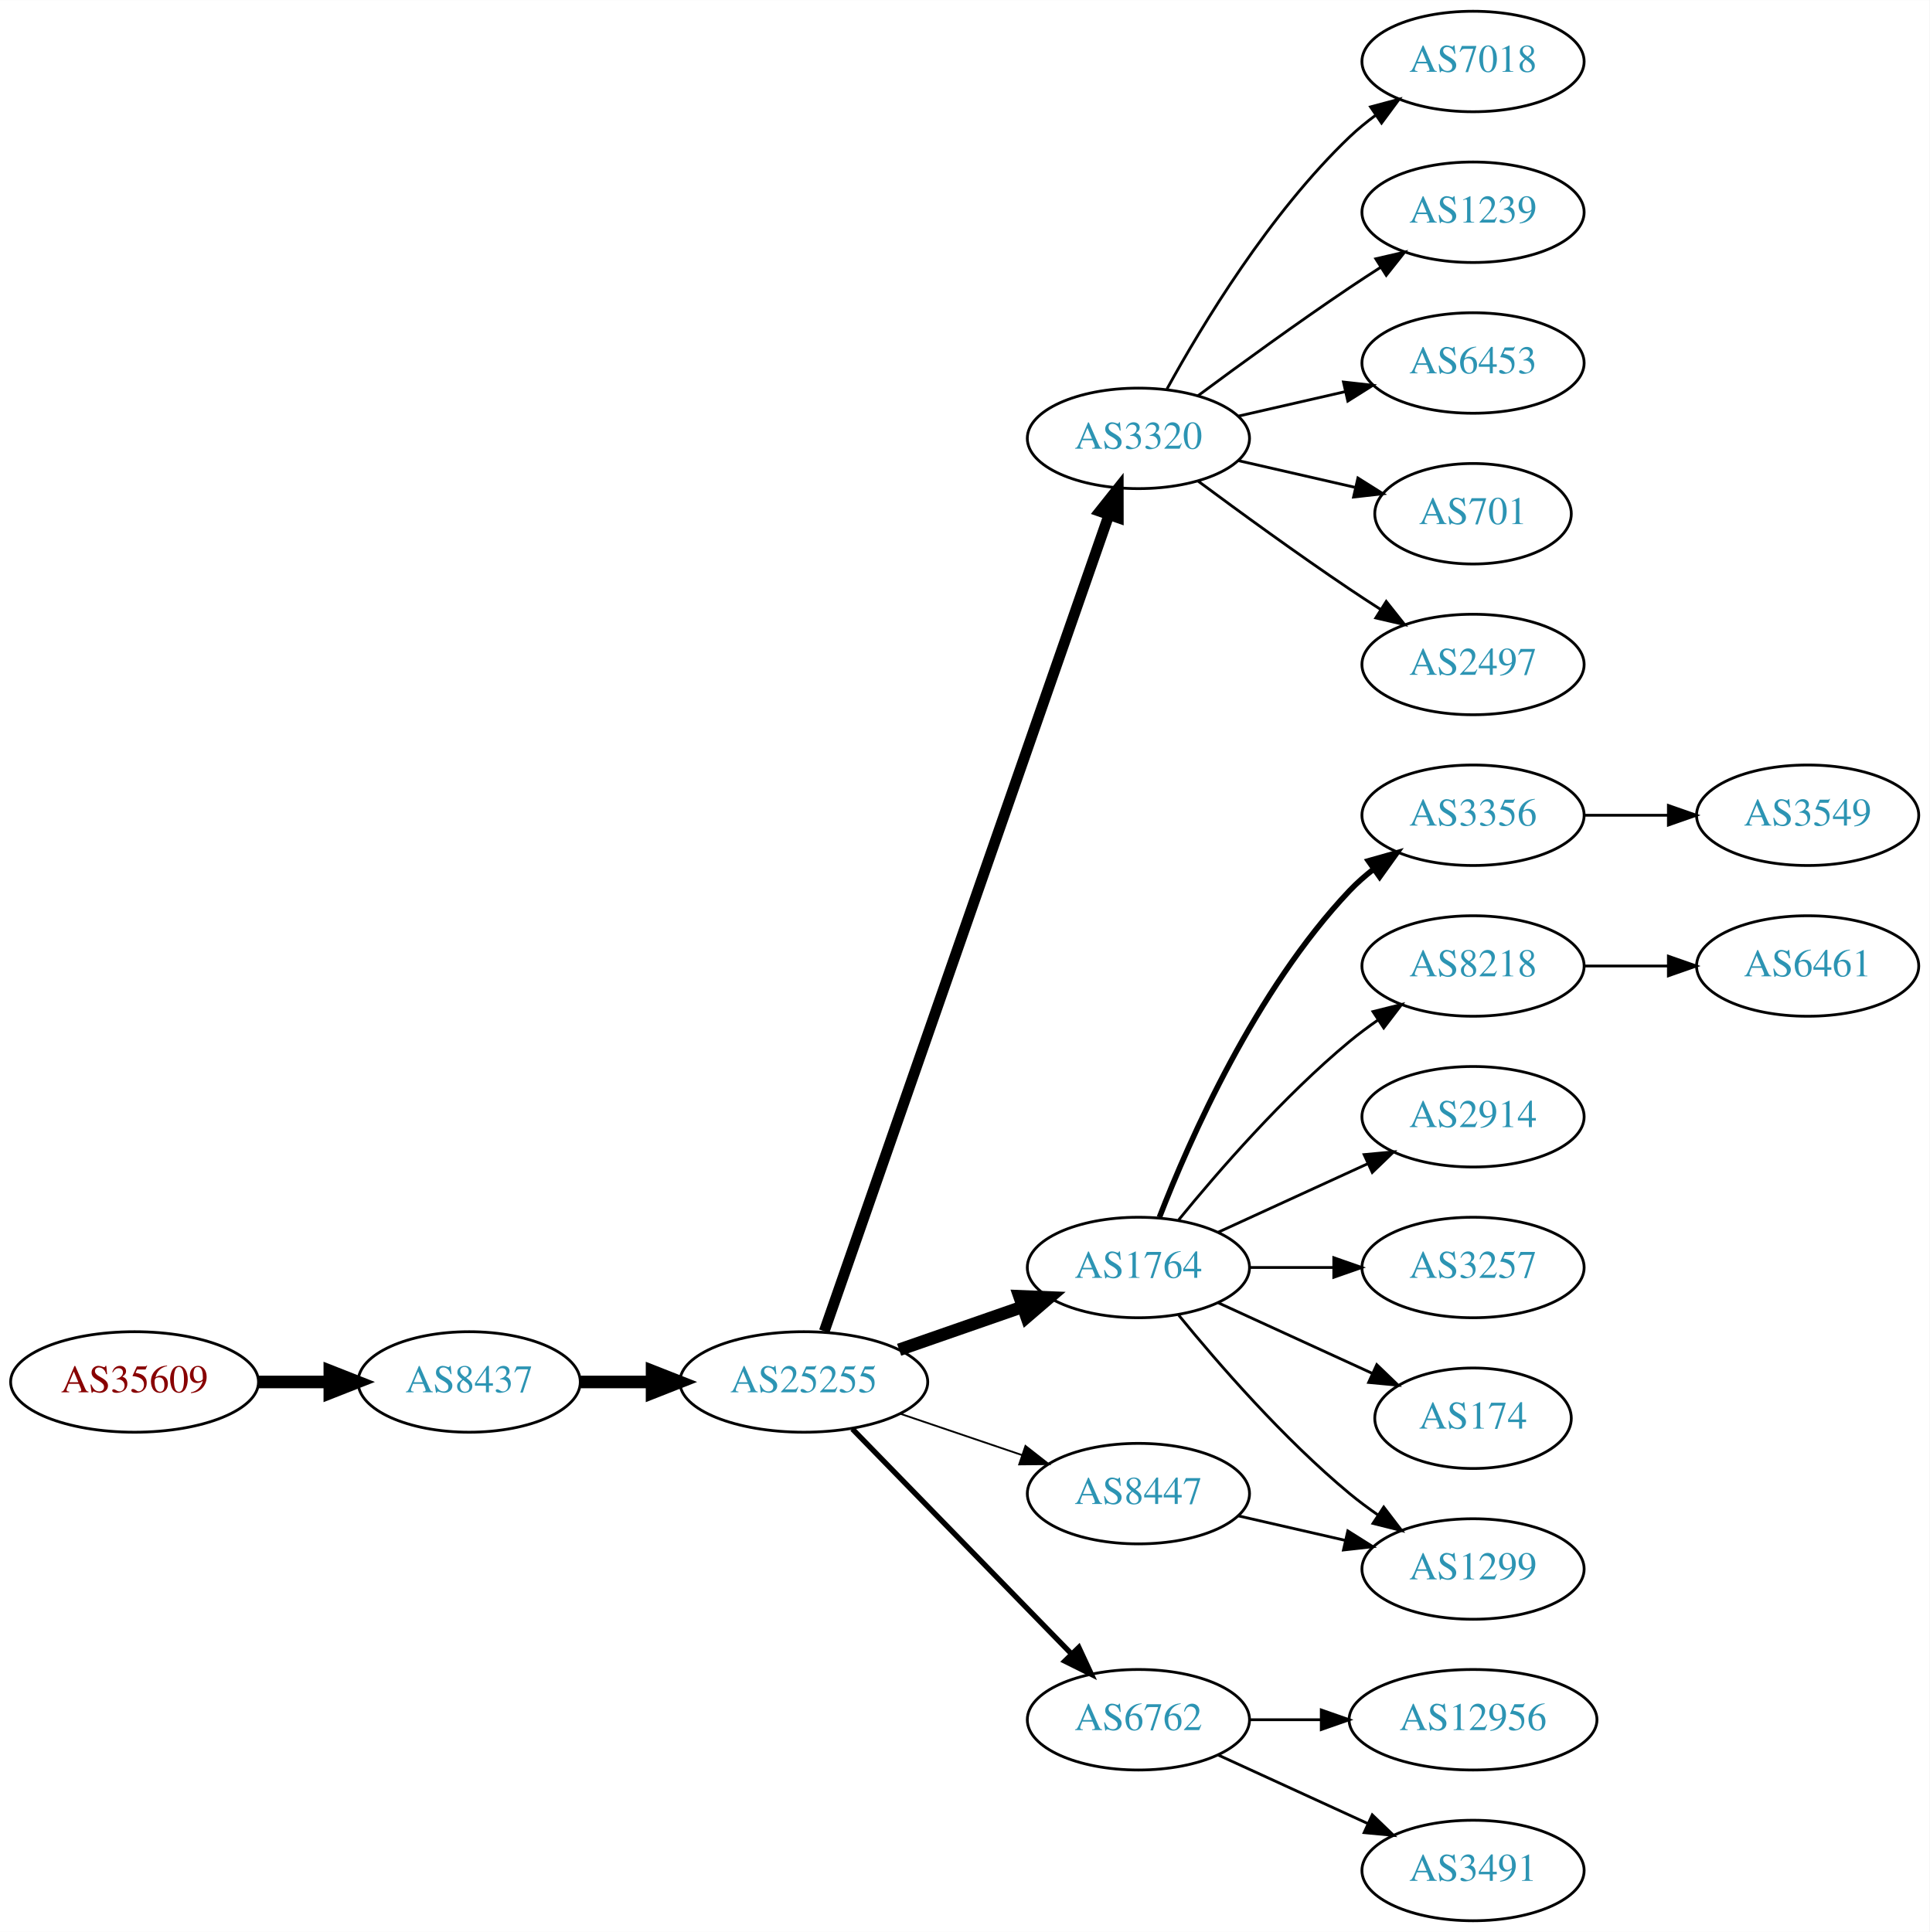
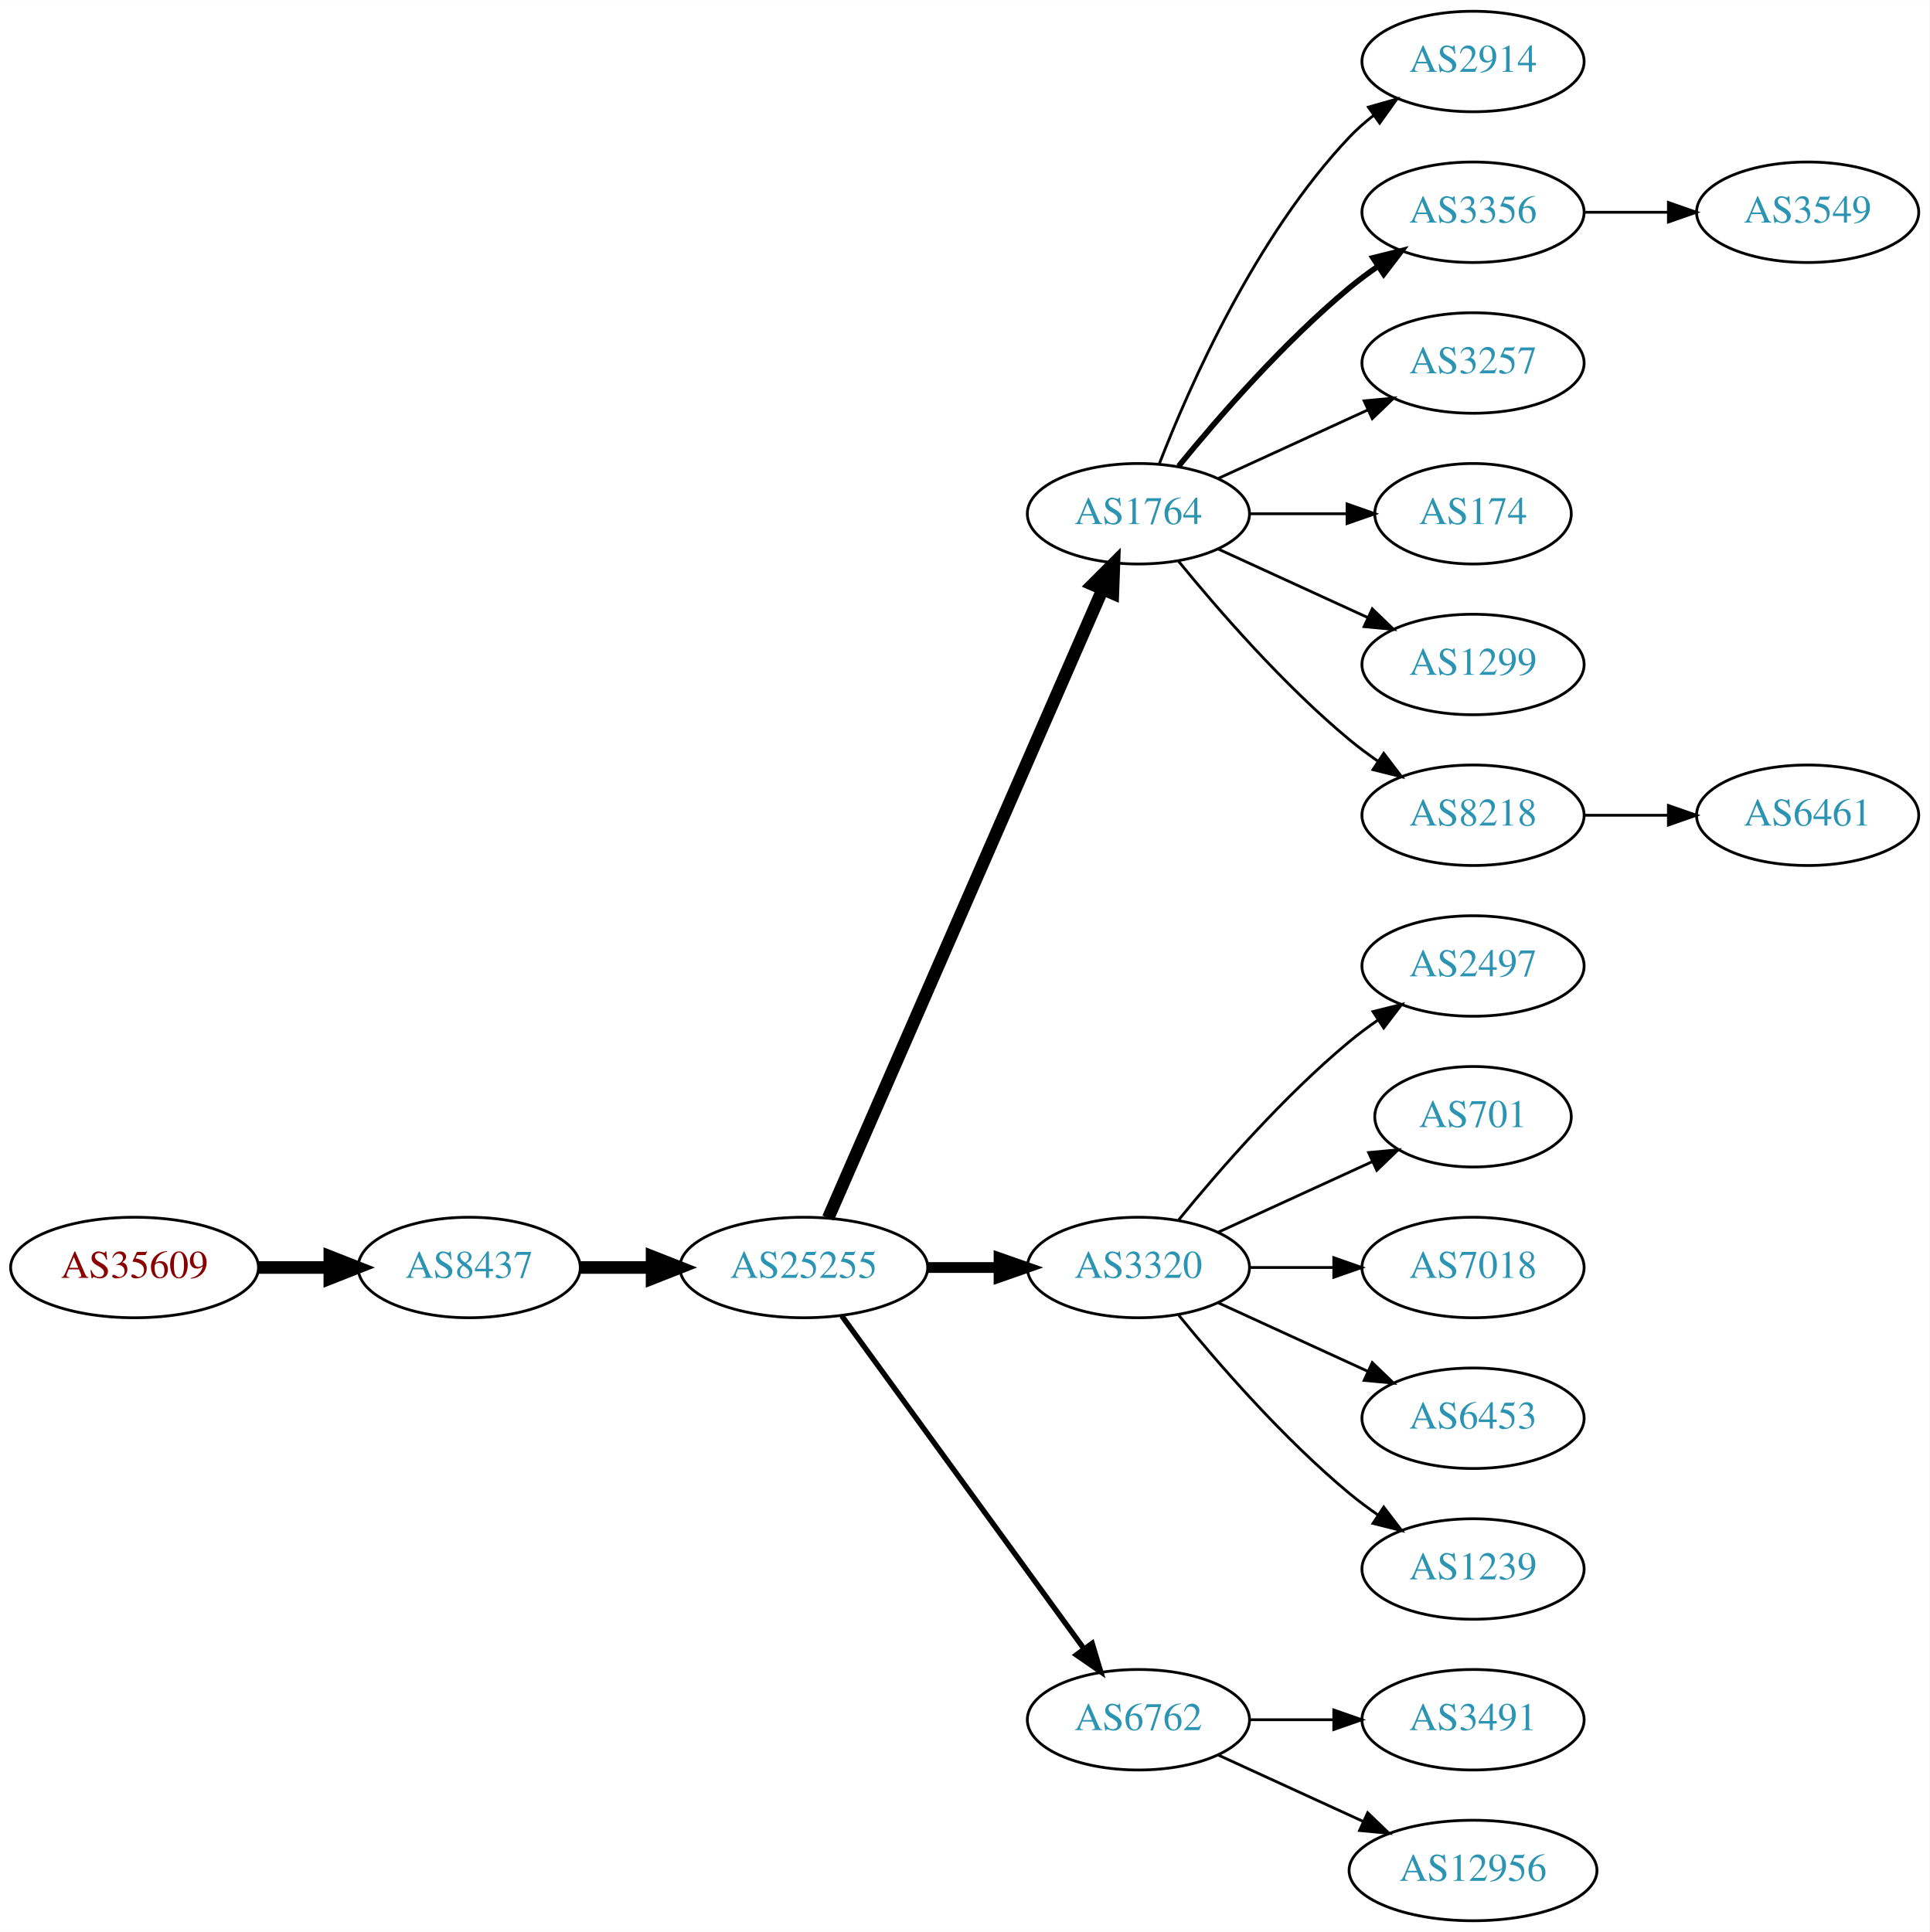
<svg xmlns="http://www.w3.org/2000/svg" xmlns:xlink="http://www.w3.org/1999/xlink" width="691pt" height="692pt" viewBox="0.00 0.00 691.06 692.00">
  <g id="graph0" class="graph" transform="scale(1 1) rotate(0) translate(4 688)">
    <polygon fill="white" stroke="none" points="-4,4 -4,-688 687.055,-688 687.055,4 -4,4" />
    <g id="node1" class="node">
      <g id="a_node1">
        <a xlink:href="/asn/35609" xlink:title="AS35609 ~ Smart Force e.U. [AT]">
-           <ellipse fill="#ffffff" stroke="black" cx="44.196" cy="-193" rx="44.393" ry="18" />
-           <text text-anchor="middle" x="44.196" y="-189.3" font-family="Times,serif" font-size="14.00" fill="#880000">AS35609</text>
+           <ellipse fill="#ffffff" stroke="black" cx="44.196" cy="-234" rx="44.393" ry="18" />
+           <text text-anchor="middle" x="44.196" y="-230.3" font-family="Times,serif" font-size="14.00" fill="#880000">AS35609</text>
        </a>
      </g>
    </g>
    <g id="node2" class="node">
      <g id="a_node2">
        <a xlink:href="/asn/8437" xlink:title="AS8437 ~ Hutchison Drei Austria GmbH [AT]">
-           <ellipse fill="#ffffff" stroke="black" cx="164.039" cy="-193" rx="39.794" ry="18" />
-           <text text-anchor="middle" x="164.039" y="-189.3" font-family="Times,serif" font-size="14.00" fill="#2c94b3">AS8437</text>
+           <ellipse fill="#ffffff" stroke="black" cx="164.039" cy="-234" rx="39.794" ry="18" />
+           <text text-anchor="middle" x="164.039" y="-230.3" font-family="Times,serif" font-size="14.00" fill="#2c94b3">AS8437</text>
        </a>
      </g>
    </g>
    <g id="edge1" class="edge">
-       <path fill="none" stroke="black" stroke-width="4.5" d="M88.407,-193C96.72,-193 105.482,-193 113.965,-193" />
-       <polygon fill="black" stroke="black" stroke-width="4.5" points="114.123,-196.938 124.123,-193 114.123,-189.063 114.123,-196.938" />
+       <path fill="none" stroke="black" stroke-width="4.5" d="M88.407,-234C96.72,-234 105.482,-234 113.965,-234" />
+       <polygon fill="black" stroke="black" stroke-width="4.5" points="114.123,-237.938 124.123,-234 114.123,-230.063 114.123,-237.938" />
    </g>
    <g id="node3" class="node">
      <g id="a_node3">
        <a xlink:href="/asn/25255" xlink:title="AS25255 ~ ==&gt; TELE2 AUSTRIA &lt;== [AT]">
-           <ellipse fill="#ffffff" stroke="black" cx="283.881" cy="-193" rx="44.393" ry="18" />
-           <text text-anchor="middle" x="283.881" y="-189.3" font-family="Times,serif" font-size="14.00" fill="#2c94b3">AS25255</text>
+           <ellipse fill="#ffffff" stroke="black" cx="283.881" cy="-234" rx="44.393" ry="18" />
+           <text text-anchor="middle" x="283.881" y="-230.3" font-family="Times,serif" font-size="14.00" fill="#2c94b3">AS25255</text>
        </a>
      </g>
    </g>
    <g id="edge2" class="edge">
-       <path fill="none" stroke="black" stroke-width="4.5" d="M203.951,-193C212.054,-193 220.729,-193 229.255,-193" />
-       <polygon fill="black" stroke="black" stroke-width="4.5" points="229.533,-196.938 239.533,-193 229.533,-189.063 229.533,-196.938" />
+       <path fill="none" stroke="black" stroke-width="4.5" d="M203.951,-234C212.054,-234 220.729,-234 229.255,-234" />
+       <polygon fill="black" stroke="black" stroke-width="4.5" points="229.533,-237.938 239.533,-234 229.533,-230.063 229.533,-237.938" />
    </g>
    <g id="node4" class="node">
      <g id="a_node4">
-         <a xlink:href="/asn/3320" xlink:title="AS3320 ~ DTAG [DE]">
-           <ellipse fill="#ffffff" stroke="black" cx="403.724" cy="-531" rx="39.794" ry="18" />
-           <text text-anchor="middle" x="403.724" y="-527.3" font-family="Times,serif" font-size="14.00" fill="#2c94b3">AS3320</text>
+         <a xlink:href="/asn/1764" xlink:title="AS1764 ~ NEXTLAYER-AS [AT]">
+           <ellipse fill="#ffffff" stroke="black" cx="403.724" cy="-504" rx="39.794" ry="18" />
+           <text text-anchor="middle" x="403.724" y="-500.3" font-family="Times,serif" font-size="14.00" fill="#2c94b3">AS1764</text>
        </a>
      </g>
    </g>
    <g id="edge3" class="edge">
-       <path fill="none" stroke="black" stroke-width="3.857" d="M291.217,-211.172C310.685,-267.01 369.721,-436.34 393.07,-503.311" />
-       <polygon fill="black" stroke="black" stroke-width="3.857" points="389.903,-504.858 396.5,-513.148 396.512,-502.553 389.903,-504.858" />
+       <path fill="none" stroke="black" stroke-width="4.5" d="M292.613,-251.715C312.714,-297.771 366.723,-421.514 390.826,-476.739" />
+       <polygon fill="black" stroke="black" stroke-width="4.5" points="387.354,-478.629 394.963,-486.219 394.572,-475.479 387.354,-478.629" />
    </g>
    <g id="node5" class="node">
      <g id="a_node5">
-         <a xlink:href="/asn/1764" xlink:title="AS1764 ~ NEXTLAYER-AS [AT]">
+         <a xlink:href="/asn/3320" xlink:title="AS3320 ~ DTAG [DE]">
          <ellipse fill="#ffffff" stroke="black" cx="403.724" cy="-234" rx="39.794" ry="18" />
-           <text text-anchor="middle" x="403.724" y="-230.3" font-family="Times,serif" font-size="14.00" fill="#2c94b3">AS1764</text>
+           <text text-anchor="middle" x="403.724" y="-230.3" font-family="Times,serif" font-size="14.00" fill="#2c94b3">AS3320</text>
        </a>
      </g>
    </g>
    <g id="edge4" class="edge">
-       <path fill="none" stroke="black" stroke-width="4.5" d="M318.021,-204.53C331.738,-209.302 347.777,-214.883 362.187,-219.896" />
-       <polygon fill="black" stroke="black" stroke-width="4.5" points="361.115,-223.692 371.853,-223.26 363.703,-216.255 361.115,-223.692" />
+       <path fill="none" stroke="black" stroke-width="3.857" d="M328.092,-234C336.405,-234 345.168,-234 353.65,-234" />
+       <polygon fill="black" stroke="black" stroke-width="3.857" points="353.809,-237.5 363.809,-234 353.809,-230.5 353.809,-237.5" />
    </g>
    <g id="node6" class="node">
      <g id="a_node6">
-         <a xlink:href="/asn/8447" xlink:title="AS8447 ~ A1 Telekom Austria AG [AT]">
-           <ellipse fill="#ffffff" stroke="black" cx="403.724" cy="-153" rx="39.794" ry="18" />
-           <text text-anchor="middle" x="403.724" y="-149.3" font-family="Times,serif" font-size="14.00" fill="#2c94b3">AS8447</text>
-         </a>
-       </g>
-     </g>
-     <g id="edge5" class="edge">
-       <path fill="none" stroke="black" stroke-width="0.643" d="M318.335,-181.645C331.936,-177.028 347.778,-171.651 362.039,-166.81" />
-       <polygon fill="black" stroke="black" stroke-width="0.643" points="363.268,-170.089 371.613,-163.56 361.018,-163.46 363.268,-170.089" />
-     </g>
-     <g id="node7" class="node">
-       <g id="a_node7">
        <a xlink:href="/asn/6762" xlink:title="AS6762 ~ TELECOM ITALIA SPARKLE S.p.A. [IT]">
          <ellipse fill="#ffffff" stroke="black" cx="403.724" cy="-72" rx="39.794" ry="18" />
          <text text-anchor="middle" x="403.724" y="-68.3" font-family="Times,serif" font-size="14.00" fill="#2c94b3">AS6762</text>
        </a>
      </g>
    </g>
+     <g id="edge5" class="edge">
+       <path fill="none" stroke="black" stroke-width="1.929" d="M297.492,-216.663C318.313,-188.04 359.975,-130.767 384.164,-97.514" />
+       <polygon fill="black" stroke="black" stroke-width="1.929" points="387.151,-99.358 390.203,-89.212 381.49,-95.24 387.151,-99.358" />
+     </g>
+     <g id="node7" class="node">
+       <g id="a_node7">
+         <a xlink:href="/asn/2914" xlink:title="AS2914 ~ NTT America, Inc. [US]">
+           <ellipse fill="#ffffff" stroke="black" cx="523.566" cy="-666" rx="39.794" ry="18" />
+           <text text-anchor="middle" x="523.566" y="-662.3" font-family="Times,serif" font-size="14.00" fill="#2c94b3">AS2914</text>
+         </a>
+       </g>
+     </g>
    <g id="edge6" class="edge">
-       <path fill="none" stroke="black" stroke-width="1.929" d="M301.267,-176.175C321.696,-155.198 356.734,-119.222 379.814,-95.523" />
-       <polygon fill="black" stroke="black" stroke-width="1.929" points="382.384,-97.901 386.854,-88.295 377.37,-93.017 382.384,-97.901" />
+       <path fill="none" stroke="black" d="M411.247,-521.994C421.997,-549.728 445.655,-603.429 479.37,-639 481.956,-641.728 484.874,-644.294 487.942,-646.677" />
+       <polygon fill="black" stroke="black" points="486.096,-649.658 496.29,-652.543 490.12,-643.93 486.096,-649.658" />
    </g>
    <g id="node8" class="node">
      <g id="a_node8">
-         <a xlink:href="/asn/7018" xlink:title="AS7018 ~ AT&amp;T Services, Inc. [US]">
-           <ellipse fill="#ffffff" stroke="black" cx="523.566" cy="-666" rx="39.794" ry="18" />
-           <text text-anchor="middle" x="523.566" y="-662.3" font-family="Times,serif" font-size="14.00" fill="#2c94b3">AS7018</text>
+         <a xlink:href="/asn/3356" xlink:title="AS3356 ~ Level 3 Parent, LLC [US]">
+           <ellipse fill="#ffffff" stroke="black" cx="523.566" cy="-612" rx="39.794" ry="18" />
+           <text text-anchor="middle" x="523.566" y="-608.3" font-family="Times,serif" font-size="14.00" fill="#2c94b3">AS3356</text>
        </a>
      </g>
    </g>
    <g id="edge7" class="edge">
-       <path fill="none" stroke="black" d="M413.965,-548.713C426.51,-571.561 450.687,-611.611 479.37,-639 482.238,-641.739 485.427,-644.347 488.736,-646.785" />
-       <polygon fill="black" stroke="black" points="486.86,-649.742 497.096,-652.477 490.8,-643.956 486.86,-649.742" />
+       <path fill="none" stroke="black" stroke-width="2" d="M418.143,-521.065C432.257,-538.375 455.672,-565.345 479.37,-585 482.587,-587.668 486.087,-590.27 489.658,-592.741" />
+       <polygon fill="black" stroke="black" stroke-width="2" points="487.735,-595.666 498.014,-598.236 491.581,-589.817 487.735,-595.666" />
    </g>
    <g id="node9" class="node">
      <g id="a_node9">
-         <a xlink:href="/asn/1239" xlink:title="AS1239 ~ Sprint [US]">
-           <ellipse fill="#ffffff" stroke="black" cx="523.566" cy="-612" rx="39.794" ry="18" />
-           <text text-anchor="middle" x="523.566" y="-608.3" font-family="Times,serif" font-size="14.00" fill="#2c94b3">AS1239</text>
+         <a xlink:href="/asn/3257" xlink:title="AS3257 ~ GTT [DE]">
+           <ellipse fill="#ffffff" stroke="black" cx="523.566" cy="-558" rx="39.794" ry="18" />
+           <text text-anchor="middle" x="523.566" y="-554.3" font-family="Times,serif" font-size="14.00" fill="#2c94b3">AS3257</text>
        </a>
      </g>
    </g>
    <g id="edge8" class="edge">
-       <path fill="none" stroke="black" d="M425.054,-546.277C439.916,-557.304 460.661,-572.407 479.37,-585 482.919,-587.389 486.67,-589.839 490.418,-592.242" />
-       <polygon fill="black" stroke="black" points="488.744,-595.325 499.067,-597.712 492.486,-589.409 488.744,-595.325" />
+       <path fill="none" stroke="black" d="M432.353,-516.661C448.31,-523.973 468.58,-533.261 485.863,-541.181" />
+       <polygon fill="black" stroke="black" points="484.562,-544.435 495.111,-545.419 487.478,-538.071 484.562,-544.435" />
    </g>
    <g id="node10" class="node">
      <g id="a_node10">
-         <a xlink:href="/asn/6453" xlink:title="AS6453 ~ TATA COMMUNICATIONS (AMERICA) INC [US]">
-           <ellipse fill="#ffffff" stroke="black" cx="523.566" cy="-558" rx="39.794" ry="18" />
-           <text text-anchor="middle" x="523.566" y="-554.3" font-family="Times,serif" font-size="14.00" fill="#2c94b3">AS6453</text>
+         <a xlink:href="/asn/174" xlink:title="AS174 ~ Cogent Communications [US]">
+           <ellipse fill="#ffffff" stroke="black" cx="523.566" cy="-504" rx="35.194" ry="18" />
+           <text text-anchor="middle" x="523.566" y="-500.3" font-family="Times,serif" font-size="14.00" fill="#2c94b3">AS174</text>
        </a>
      </g>
    </g>
    <g id="edge9" class="edge">
-       <path fill="none" stroke="black" d="M439.443,-538.955C451.443,-541.704 465.064,-544.825 477.756,-547.733" />
-       <polygon fill="black" stroke="black" points="477.159,-551.187 487.688,-550.009 478.722,-544.364 477.159,-551.187" />
+       <path fill="none" stroke="black" d="M443.636,-504C454.723,-504 466.883,-504 478.265,-504" />
+       <polygon fill="black" stroke="black" points="478.447,-507.5 488.447,-504 478.447,-500.5 478.447,-507.5" />
    </g>
    <g id="node11" class="node">
      <g id="a_node11">
-         <a xlink:href="/asn/701" xlink:title="AS701 ~ UUNET [US]">
-           <ellipse fill="#ffffff" stroke="black" cx="523.566" cy="-504" rx="35.194" ry="18" />
-           <text text-anchor="middle" x="523.566" y="-500.3" font-family="Times,serif" font-size="14.00" fill="#2c94b3">AS701</text>
+         <a xlink:href="/asn/1299" xlink:title="AS1299 ~ Telia Carrier [EU]">
+           <ellipse fill="#ffffff" stroke="black" cx="523.566" cy="-450" rx="39.794" ry="18" />
+           <text text-anchor="middle" x="523.566" y="-446.3" font-family="Times,serif" font-size="14.00" fill="#2c94b3">AS1299</text>
        </a>
      </g>
    </g>
    <g id="edge10" class="edge">
-       <path fill="none" stroke="black" d="M439.443,-523.045C452.536,-520.045 467.558,-516.604 481.199,-513.478" />
-       <polygon fill="black" stroke="black" points="482.34,-516.807 491.306,-511.162 480.777,-509.984 482.34,-516.807" />
+       <path fill="none" stroke="black" d="M432.353,-491.339C448.31,-484.027 468.58,-474.739 485.863,-466.819" />
+       <polygon fill="black" stroke="black" points="487.478,-469.929 495.111,-462.581 484.562,-463.565 487.478,-469.929" />
    </g>
    <g id="node12" class="node">
      <g id="a_node12">
-         <a xlink:href="/asn/2497" xlink:title="AS2497 ~ Internet Initiative Japan Inc. [JP]">
-           <ellipse fill="#ffffff" stroke="black" cx="523.566" cy="-450" rx="39.794" ry="18" />
-           <text text-anchor="middle" x="523.566" y="-446.3" font-family="Times,serif" font-size="14.00" fill="#2c94b3">AS2497</text>
+         <a xlink:href="/asn/8218" xlink:title="AS8218 ~ legacy Neotelecoms [FR]">
+           <ellipse fill="#ffffff" stroke="black" cx="523.566" cy="-396" rx="39.794" ry="18" />
+           <text text-anchor="middle" x="523.566" y="-392.3" font-family="Times,serif" font-size="14.00" fill="#2c94b3">AS8218</text>
        </a>
      </g>
    </g>
    <g id="edge11" class="edge">
-       <path fill="none" stroke="black" d="M425.054,-515.723C439.916,-504.696 460.661,-489.593 479.37,-477 482.919,-474.611 486.67,-472.161 490.418,-469.758" />
-       <polygon fill="black" stroke="black" points="492.486,-472.591 499.067,-464.288 488.744,-466.675 492.486,-472.591" />
+       <path fill="none" stroke="black" d="M418.143,-486.935C432.257,-469.625 455.672,-442.655 479.37,-423 482.587,-420.332 486.087,-417.73 489.658,-415.259" />
+       <polygon fill="black" stroke="black" points="491.581,-418.183 498.014,-409.764 487.735,-412.334 491.581,-418.183" />
    </g>
    <g id="node13" class="node">
      <g id="a_node13">
-         <a xlink:href="/asn/3356" xlink:title="AS3356 ~ Level 3 Parent, LLC [US]">
-           <ellipse fill="#ffffff" stroke="black" cx="523.566" cy="-396" rx="39.794" ry="18" />
-           <text text-anchor="middle" x="523.566" y="-392.3" font-family="Times,serif" font-size="14.00" fill="#2c94b3">AS3356</text>
+         <a xlink:href="/asn/2497" xlink:title="AS2497 ~ Internet Initiative Japan Inc. [JP]">
+           <ellipse fill="#ffffff" stroke="black" cx="523.566" cy="-342" rx="39.794" ry="18" />
+           <text text-anchor="middle" x="523.566" y="-338.3" font-family="Times,serif" font-size="14.00" fill="#2c94b3">AS2497</text>
        </a>
      </g>
    </g>
    <g id="edge12" class="edge">
-       <path fill="none" stroke="black" stroke-width="2" d="M411.247,-251.994C421.997,-279.728 445.655,-333.429 479.37,-369 481.956,-371.728 484.874,-374.294 487.942,-376.677" />
-       <polygon fill="black" stroke="black" stroke-width="2" points="486.096,-379.658 496.29,-382.543 490.12,-373.93 486.096,-379.658" />
+       <path fill="none" stroke="black" d="M418.143,-251.065C432.257,-268.375 455.672,-295.345 479.37,-315 482.587,-317.668 486.087,-320.27 489.658,-322.741" />
+       <polygon fill="black" stroke="black" points="487.735,-325.666 498.014,-328.236 491.581,-319.817 487.735,-325.666" />
    </g>
    <g id="node14" class="node">
      <g id="a_node14">
-         <a xlink:href="/asn/8218" xlink:title="AS8218 ~ legacy Neotelecoms [FR]">
-           <ellipse fill="#ffffff" stroke="black" cx="523.566" cy="-342" rx="39.794" ry="18" />
-           <text text-anchor="middle" x="523.566" y="-338.3" font-family="Times,serif" font-size="14.00" fill="#2c94b3">AS8218</text>
+         <a xlink:href="/asn/701" xlink:title="AS701 ~ UUNET [US]">
+           <ellipse fill="#ffffff" stroke="black" cx="523.566" cy="-288" rx="35.194" ry="18" />
+           <text text-anchor="middle" x="523.566" y="-284.3" font-family="Times,serif" font-size="14.00" fill="#2c94b3">AS701</text>
        </a>
      </g>
    </g>
    <g id="edge13" class="edge">
-       <path fill="none" stroke="black" d="M418.143,-251.065C432.257,-268.375 455.672,-295.345 479.37,-315 482.587,-317.668 486.087,-320.27 489.658,-322.741" />
-       <polygon fill="black" stroke="black" points="487.735,-325.666 498.014,-328.236 491.581,-319.817 487.735,-325.666" />
+       <path fill="none" stroke="black" d="M432.353,-246.661C448.769,-254.183 469.75,-263.798 487.347,-271.861" />
+       <polygon fill="black" stroke="black" points="486.176,-275.174 496.725,-276.158 489.092,-268.811 486.176,-275.174" />
    </g>
    <g id="node15" class="node">
      <g id="a_node15">
-         <a xlink:href="/asn/2914" xlink:title="AS2914 ~ NTT America, Inc. [US]">
-           <ellipse fill="#ffffff" stroke="black" cx="523.566" cy="-288" rx="39.794" ry="18" />
-           <text text-anchor="middle" x="523.566" y="-284.3" font-family="Times,serif" font-size="14.00" fill="#2c94b3">AS2914</text>
+         <a xlink:href="/asn/7018" xlink:title="AS7018 ~ AT&amp;T Services, Inc. [US]">
+           <ellipse fill="#ffffff" stroke="black" cx="523.566" cy="-234" rx="39.794" ry="18" />
+           <text text-anchor="middle" x="523.566" y="-230.3" font-family="Times,serif" font-size="14.00" fill="#2c94b3">AS7018</text>
        </a>
      </g>
    </g>
    <g id="edge14" class="edge">
-       <path fill="none" stroke="black" d="M432.353,-246.661C448.31,-253.973 468.58,-263.261 485.863,-271.181" />
-       <polygon fill="black" stroke="black" points="484.562,-274.435 495.111,-275.419 487.478,-268.071 484.562,-274.435" />
+       <path fill="none" stroke="black" d="M443.636,-234C453.19,-234 463.539,-234 473.502,-234" />
+       <polygon fill="black" stroke="black" points="473.695,-237.5 483.695,-234 473.694,-230.5 473.695,-237.5" />
    </g>
    <g id="node16" class="node">
      <g id="a_node16">
-         <a xlink:href="/asn/3257" xlink:title="AS3257 ~ GTT [DE]">
-           <ellipse fill="#ffffff" stroke="black" cx="523.566" cy="-234" rx="39.794" ry="18" />
-           <text text-anchor="middle" x="523.566" y="-230.3" font-family="Times,serif" font-size="14.00" fill="#2c94b3">AS3257</text>
+         <a xlink:href="/asn/6453" xlink:title="AS6453 ~ TATA COMMUNICATIONS (AMERICA) INC [US]">
+           <ellipse fill="#ffffff" stroke="black" cx="523.566" cy="-180" rx="39.794" ry="18" />
+           <text text-anchor="middle" x="523.566" y="-176.3" font-family="Times,serif" font-size="14.00" fill="#2c94b3">AS6453</text>
        </a>
      </g>
    </g>
    <g id="edge15" class="edge">
-       <path fill="none" stroke="black" d="M443.636,-234C453.19,-234 463.539,-234 473.502,-234" />
-       <polygon fill="black" stroke="black" points="473.695,-237.5 483.695,-234 473.694,-230.5 473.695,-237.5" />
+       <path fill="none" stroke="black" d="M432.353,-221.339C448.31,-214.027 468.58,-204.739 485.863,-196.819" />
+       <polygon fill="black" stroke="black" points="487.478,-199.929 495.111,-192.581 484.562,-193.565 487.478,-199.929" />
    </g>
    <g id="node17" class="node">
      <g id="a_node17">
-         <a xlink:href="/asn/1299" xlink:title="AS1299 ~ Telia Carrier [EU]">
+         <a xlink:href="/asn/1239" xlink:title="AS1239 ~ Sprint [US]">
          <ellipse fill="#ffffff" stroke="black" cx="523.566" cy="-126" rx="39.794" ry="18" />
-           <text text-anchor="middle" x="523.566" y="-122.3" font-family="Times,serif" font-size="14.00" fill="#2c94b3">AS1299</text>
+           <text text-anchor="middle" x="523.566" y="-122.3" font-family="Times,serif" font-size="14.00" fill="#2c94b3">AS1239</text>
        </a>
      </g>
    </g>
    <g id="edge16" class="edge">
      <path fill="none" stroke="black" d="M418.143,-216.935C432.257,-199.625 455.672,-172.655 479.37,-153 482.587,-150.332 486.087,-147.73 489.658,-145.259" />
      <polygon fill="black" stroke="black" points="491.581,-148.183 498.014,-139.764 487.735,-142.334 491.581,-148.183" />
    </g>
    <g id="node18" class="node">
      <g id="a_node18">
-         <a xlink:href="/asn/174" xlink:title="AS174 ~ Cogent Communications [US]">
-           <ellipse fill="#ffffff" stroke="black" cx="523.566" cy="-180" rx="35.194" ry="18" />
-           <text text-anchor="middle" x="523.566" y="-176.3" font-family="Times,serif" font-size="14.00" fill="#2c94b3">AS174</text>
+         <a xlink:href="/asn/3491" xlink:title="AS3491 ~ PCCW Global, Inc. [US]">
+           <ellipse fill="#ffffff" stroke="black" cx="523.566" cy="-72" rx="39.794" ry="18" />
+           <text text-anchor="middle" x="523.566" y="-68.3" font-family="Times,serif" font-size="14.00" fill="#2c94b3">AS3491</text>
        </a>
      </g>
    </g>
    <g id="edge17" class="edge">
-       <path fill="none" stroke="black" d="M432.353,-221.339C448.769,-213.817 469.75,-204.202 487.347,-196.139" />
-       <polygon fill="black" stroke="black" points="489.092,-199.189 496.725,-191.842 486.176,-192.826 489.092,-199.189" />
-     </g>
-     <g id="edge20" class="edge">
-       <path fill="none" stroke="black" d="M439.443,-145.045C451.443,-142.296 465.064,-139.175 477.756,-136.267" />
-       <polygon fill="black" stroke="black" points="478.722,-139.636 487.688,-133.991 477.159,-132.813 478.722,-139.636" />
+       <path fill="none" stroke="black" d="M443.636,-72C453.19,-72 463.539,-72 473.502,-72" />
+       <polygon fill="black" stroke="black" points="473.695,-75.5 483.695,-72 473.694,-68.5 473.695,-75.5" />
+     </g>
+     <g id="node19" class="node">
+       <g id="a_node19">
+         <a xlink:href="/asn/12956" xlink:title="AS12956 ~ TELXIUS [ES]">
+           <ellipse fill="#ffffff" stroke="black" cx="523.566" cy="-18" rx="44.393" ry="18" />
+           <text text-anchor="middle" x="523.566" y="-14.3" font-family="Times,serif" font-size="14.00" fill="#2c94b3">AS12956</text>
+         </a>
+       </g>
+     </g>
+     <g id="edge18" class="edge">
+       <path fill="none" stroke="black" d="M432.353,-59.339C447.85,-52.238 467.417,-43.272 484.364,-35.506" />
+       <polygon fill="black" stroke="black" points="485.833,-38.682 493.466,-31.335 482.917,-32.319 485.833,-38.682" />
+     </g>
+     <g id="node20" class="node">
+       <g id="a_node20">
+         <a xlink:href="/asn/3549" xlink:title="AS3549 ~ Level 3 Parent, LLC [US]">
+           <ellipse fill="#ffffff" stroke="black" cx="643.409" cy="-612" rx="39.794" ry="18" />
+           <text text-anchor="middle" x="643.409" y="-608.3" font-family="Times,serif" font-size="14.00" fill="#2c94b3">AS3549</text>
+         </a>
+       </g>
+     </g>
+     <g id="edge19" class="edge">
+       <path fill="none" stroke="black" d="M563.479,-612C573.032,-612 583.382,-612 593.345,-612" />
+       <polygon fill="black" stroke="black" points="593.537,-615.5 603.537,-612 593.537,-608.5 593.537,-615.5" />
    </g>
    <g id="node21" class="node">
      <g id="a_node21">
-         <a xlink:href="/asn/12956" xlink:title="AS12956 ~ TELXIUS [ES]">
-           <ellipse fill="#ffffff" stroke="black" cx="523.566" cy="-72" rx="44.393" ry="18" />
-           <text text-anchor="middle" x="523.566" y="-68.3" font-family="Times,serif" font-size="14.00" fill="#2c94b3">AS12956</text>
-         </a>
-       </g>
-     </g>
-     <g id="edge21" class="edge">
-       <path fill="none" stroke="black" d="M443.636,-72C451.739,-72 460.414,-72 468.941,-72" />
-       <polygon fill="black" stroke="black" points="469.218,-75.5 479.218,-72 469.218,-68.5 469.218,-75.5" />
-     </g>
-     <g id="node22" class="node">
-       <g id="a_node22">
-         <a xlink:href="/asn/3491" xlink:title="AS3491 ~ PCCW Global, Inc. [US]">
-           <ellipse fill="#ffffff" stroke="black" cx="523.566" cy="-18" rx="39.794" ry="18" />
-           <text text-anchor="middle" x="523.566" y="-14.3" font-family="Times,serif" font-size="14.00" fill="#2c94b3">AS3491</text>
-         </a>
-       </g>
-     </g>
-     <g id="edge22" class="edge">
-       <path fill="none" stroke="black" d="M432.353,-59.339C448.31,-52.027 468.58,-42.739 485.863,-34.819" />
-       <polygon fill="black" stroke="black" points="487.478,-37.929 495.111,-30.581 484.562,-31.565 487.478,-37.929" />
-     </g>
-     <g id="node19" class="node">
-       <g id="a_node19">
-         <a xlink:href="/asn/3549" xlink:title="AS3549 ~ Level 3 Parent, LLC [US]">
+         <a xlink:href="/asn/6461" xlink:title="AS6461 ~ Zayo Bandwidth [US]">
          <ellipse fill="#ffffff" stroke="black" cx="643.409" cy="-396" rx="39.794" ry="18" />
-           <text text-anchor="middle" x="643.409" y="-392.3" font-family="Times,serif" font-size="14.00" fill="#2c94b3">AS3549</text>
-         </a>
-       </g>
-     </g>
-     <g id="edge18" class="edge">
+           <text text-anchor="middle" x="643.409" y="-392.3" font-family="Times,serif" font-size="14.00" fill="#2c94b3">AS6461</text>
+         </a>
+       </g>
+     </g>
+     <g id="edge20" class="edge">
      <path fill="none" stroke="black" d="M563.479,-396C573.032,-396 583.382,-396 593.345,-396" />
      <polygon fill="black" stroke="black" points="593.537,-399.5 603.537,-396 593.537,-392.5 593.537,-399.5" />
    </g>
-     <g id="node20" class="node">
-       <g id="a_node20">
-         <a xlink:href="/asn/6461" xlink:title="AS6461 ~ Zayo Bandwidth [US]">
-           <ellipse fill="#ffffff" stroke="black" cx="643.409" cy="-342" rx="39.794" ry="18" />
-           <text text-anchor="middle" x="643.409" y="-338.3" font-family="Times,serif" font-size="14.00" fill="#2c94b3">AS6461</text>
-         </a>
-       </g>
-     </g>
-     <g id="edge19" class="edge">
-       <path fill="none" stroke="black" d="M563.479,-342C573.032,-342 583.382,-342 593.345,-342" />
-       <polygon fill="black" stroke="black" points="593.537,-345.5 603.537,-342 593.537,-338.5 593.537,-345.5" />
-     </g>
  </g>
</svg>
